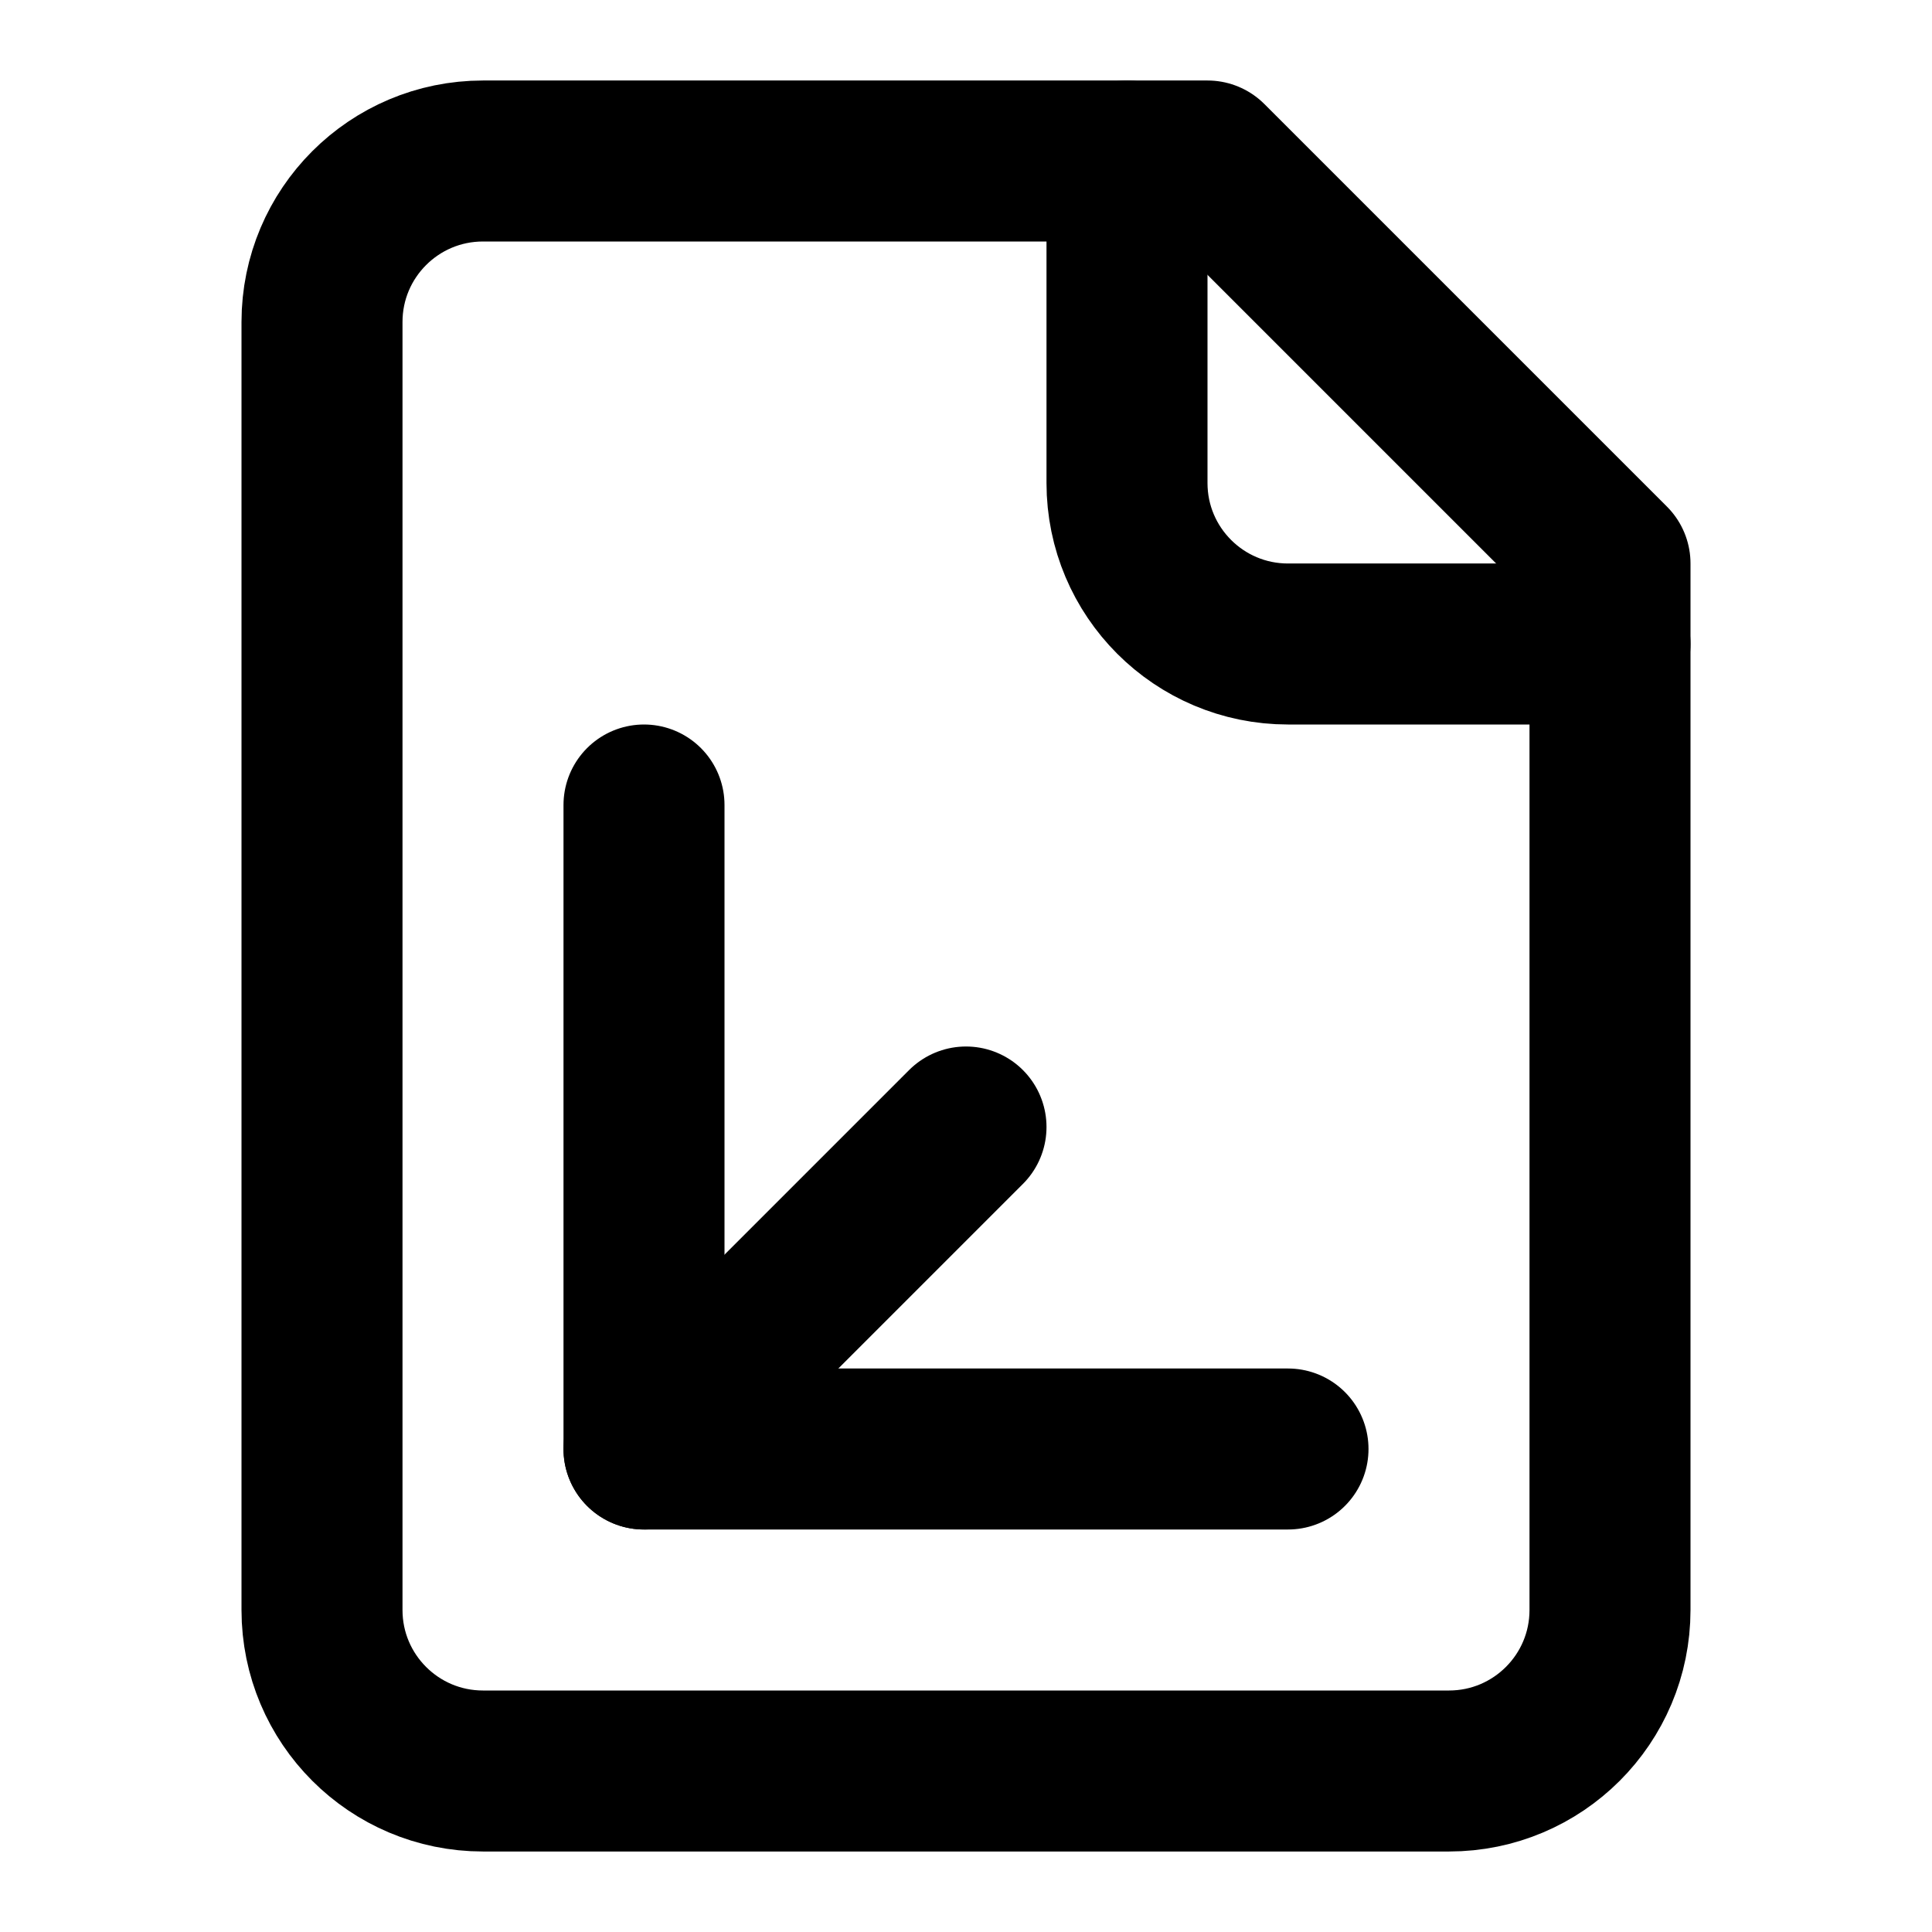
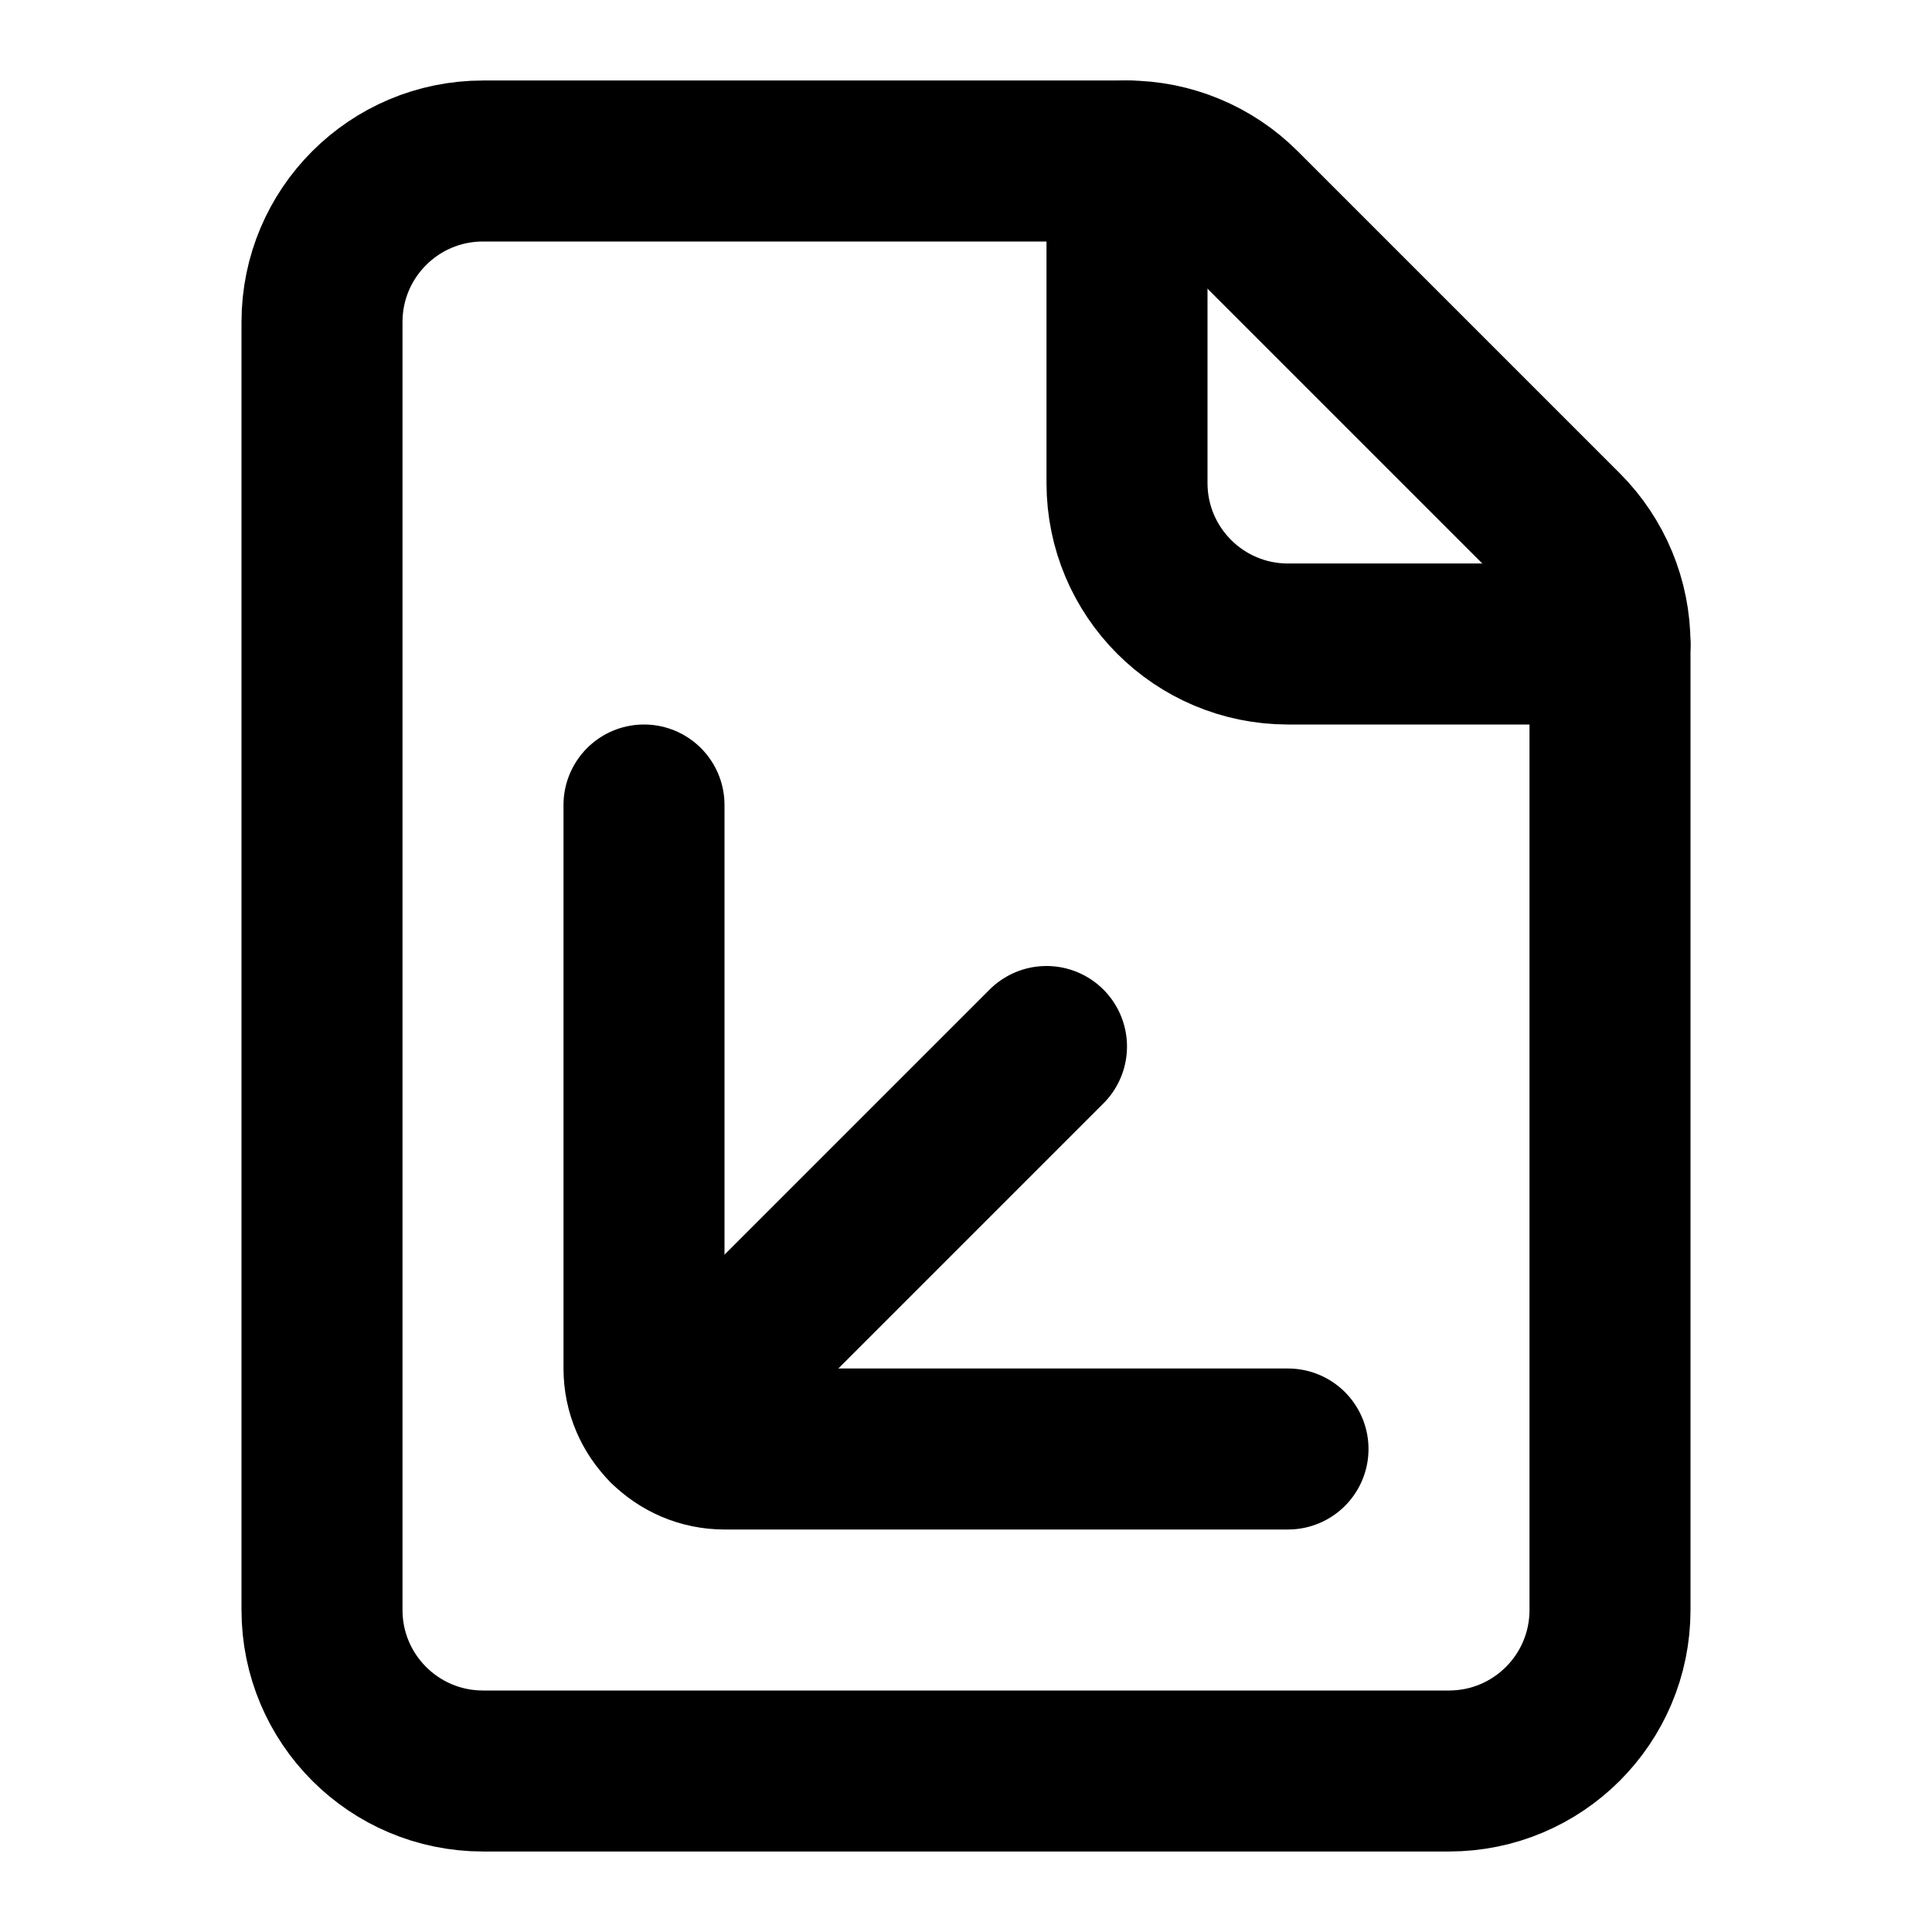
<svg xmlns="http://www.w3.org/2000/svg" width="24" height="24" viewBox="0 0 24 24" fill="none" stroke="currentColor" stroke-width="2" stroke-linecap="round" stroke-linejoin="round">
-   <path d="M15 2H6a2 2 0 0 0-2 2v16a2 2 0 0 0 2 2h12a2 2 0 0 0 2-2V7Z" />
  <path d="M14 2v4a2 2 0 0 0 2 2h4" />
-   <path d="m8 18 4-4" />
-   <path d="M8 10v8h8" />
+   <path d="M20 8a2 2 0 0 0-.586-1.414l-4-4A2 2 0 0 0 14 2H6a2 2 0 0 0-2 2v16a2 2 0 0 0 2 2h12a2 2 0 0 0 2-2z" />
+   <path d="M8 10v7a1 1 0 0 0 1 1h7" />
+   <path d="M8.293 17.707 13 13" />
</svg>
